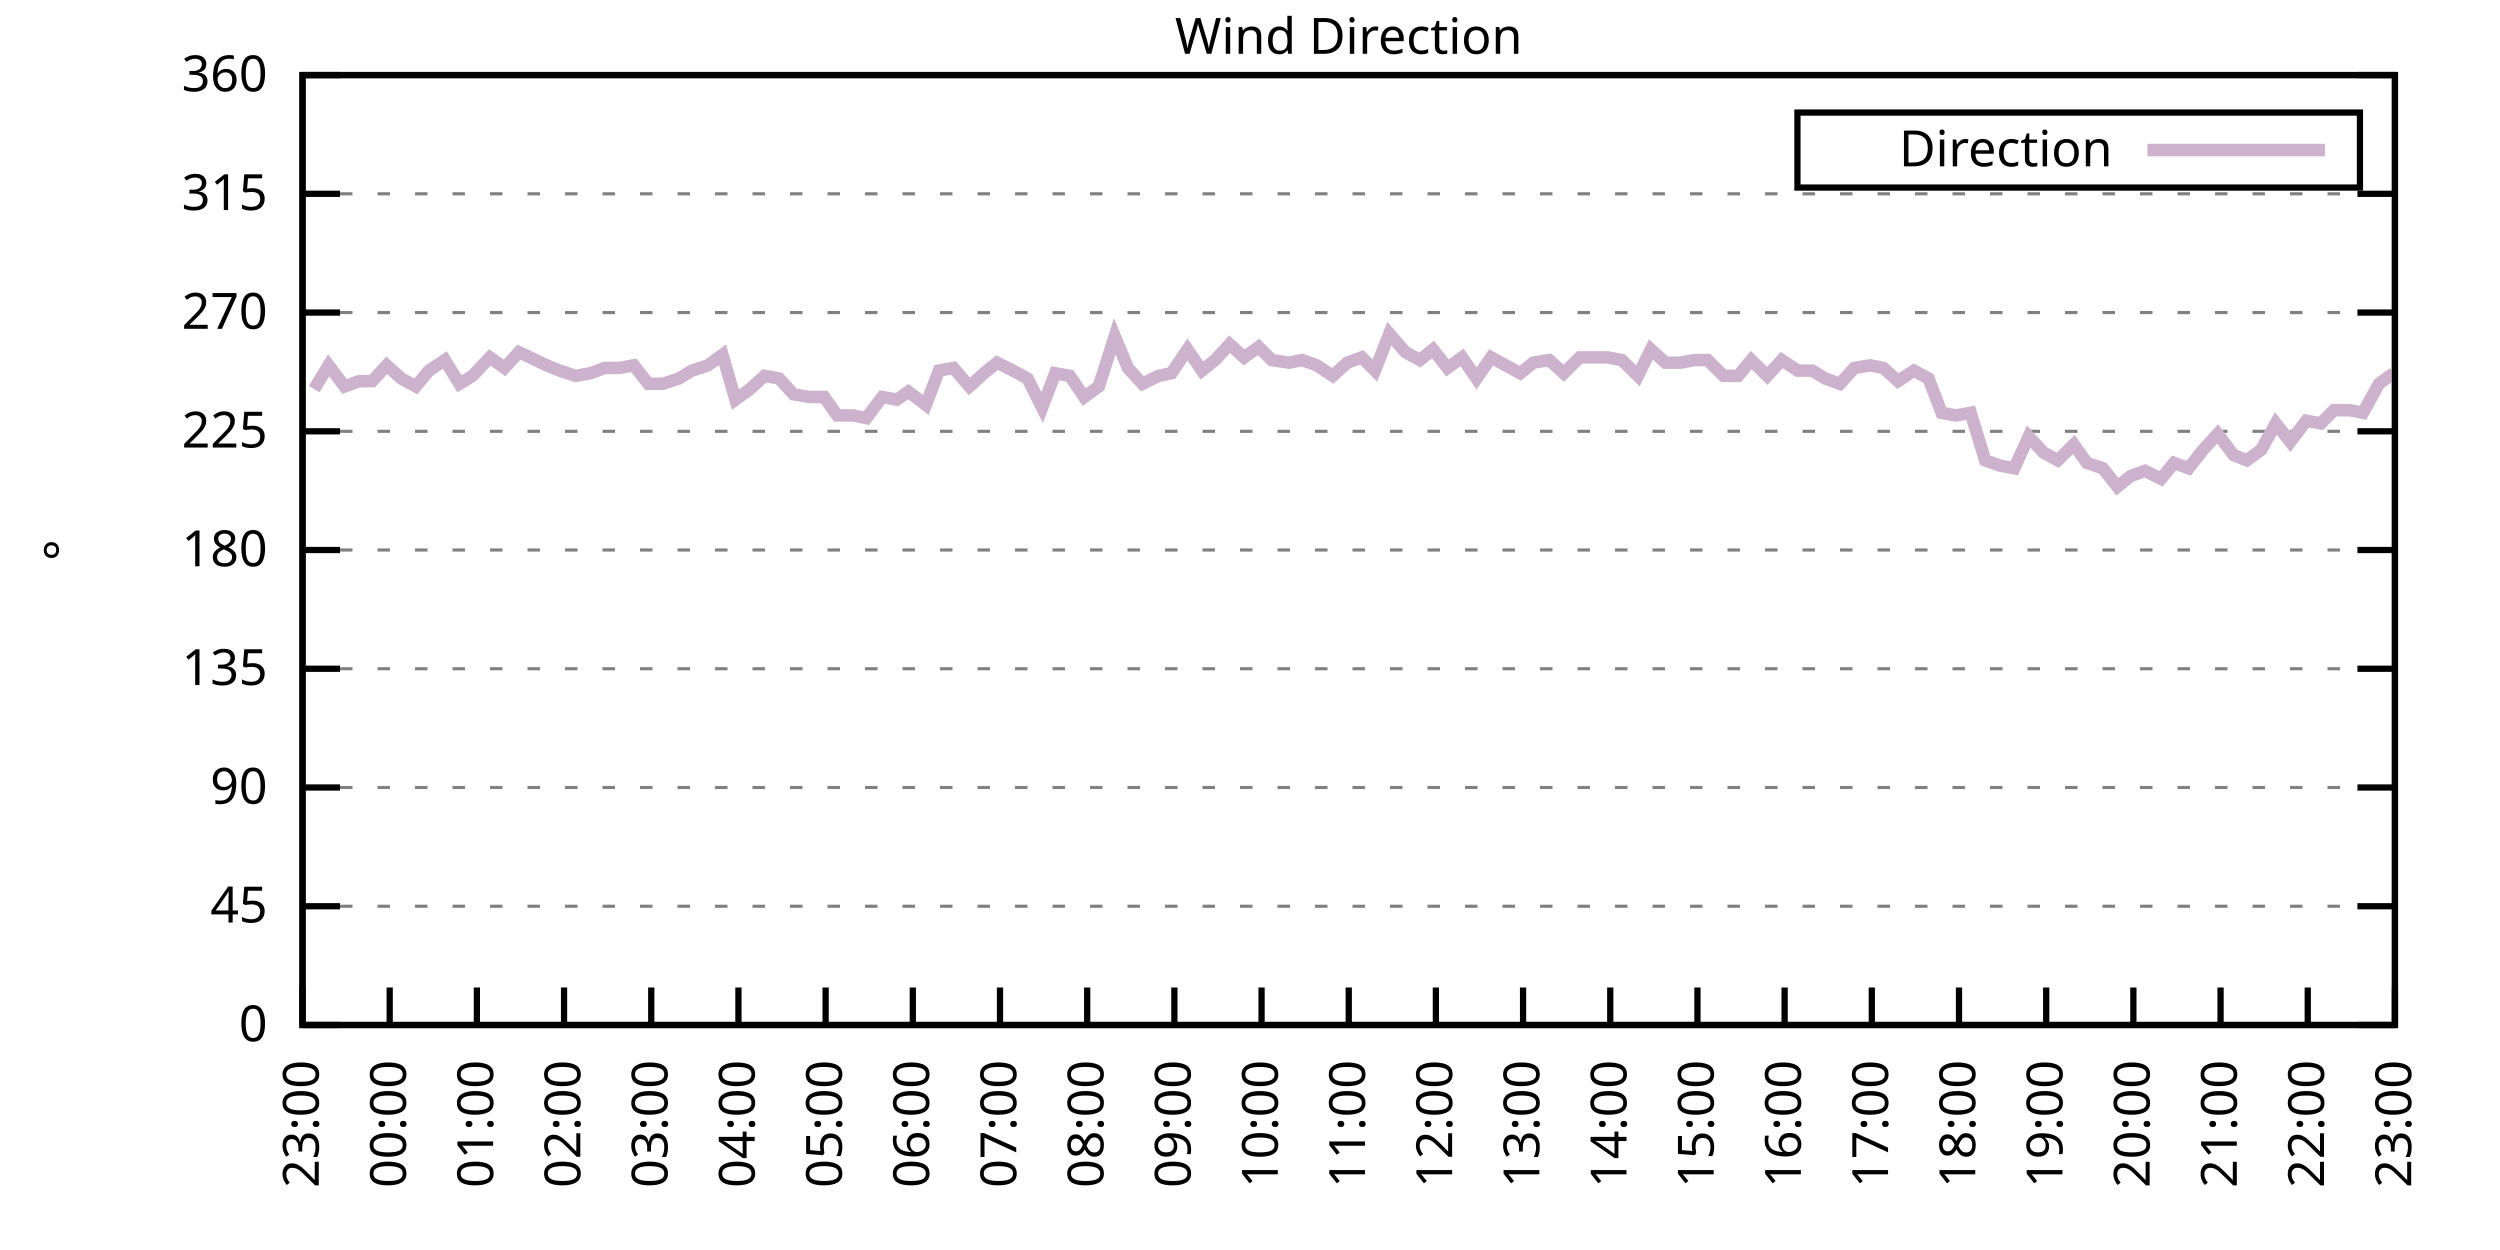
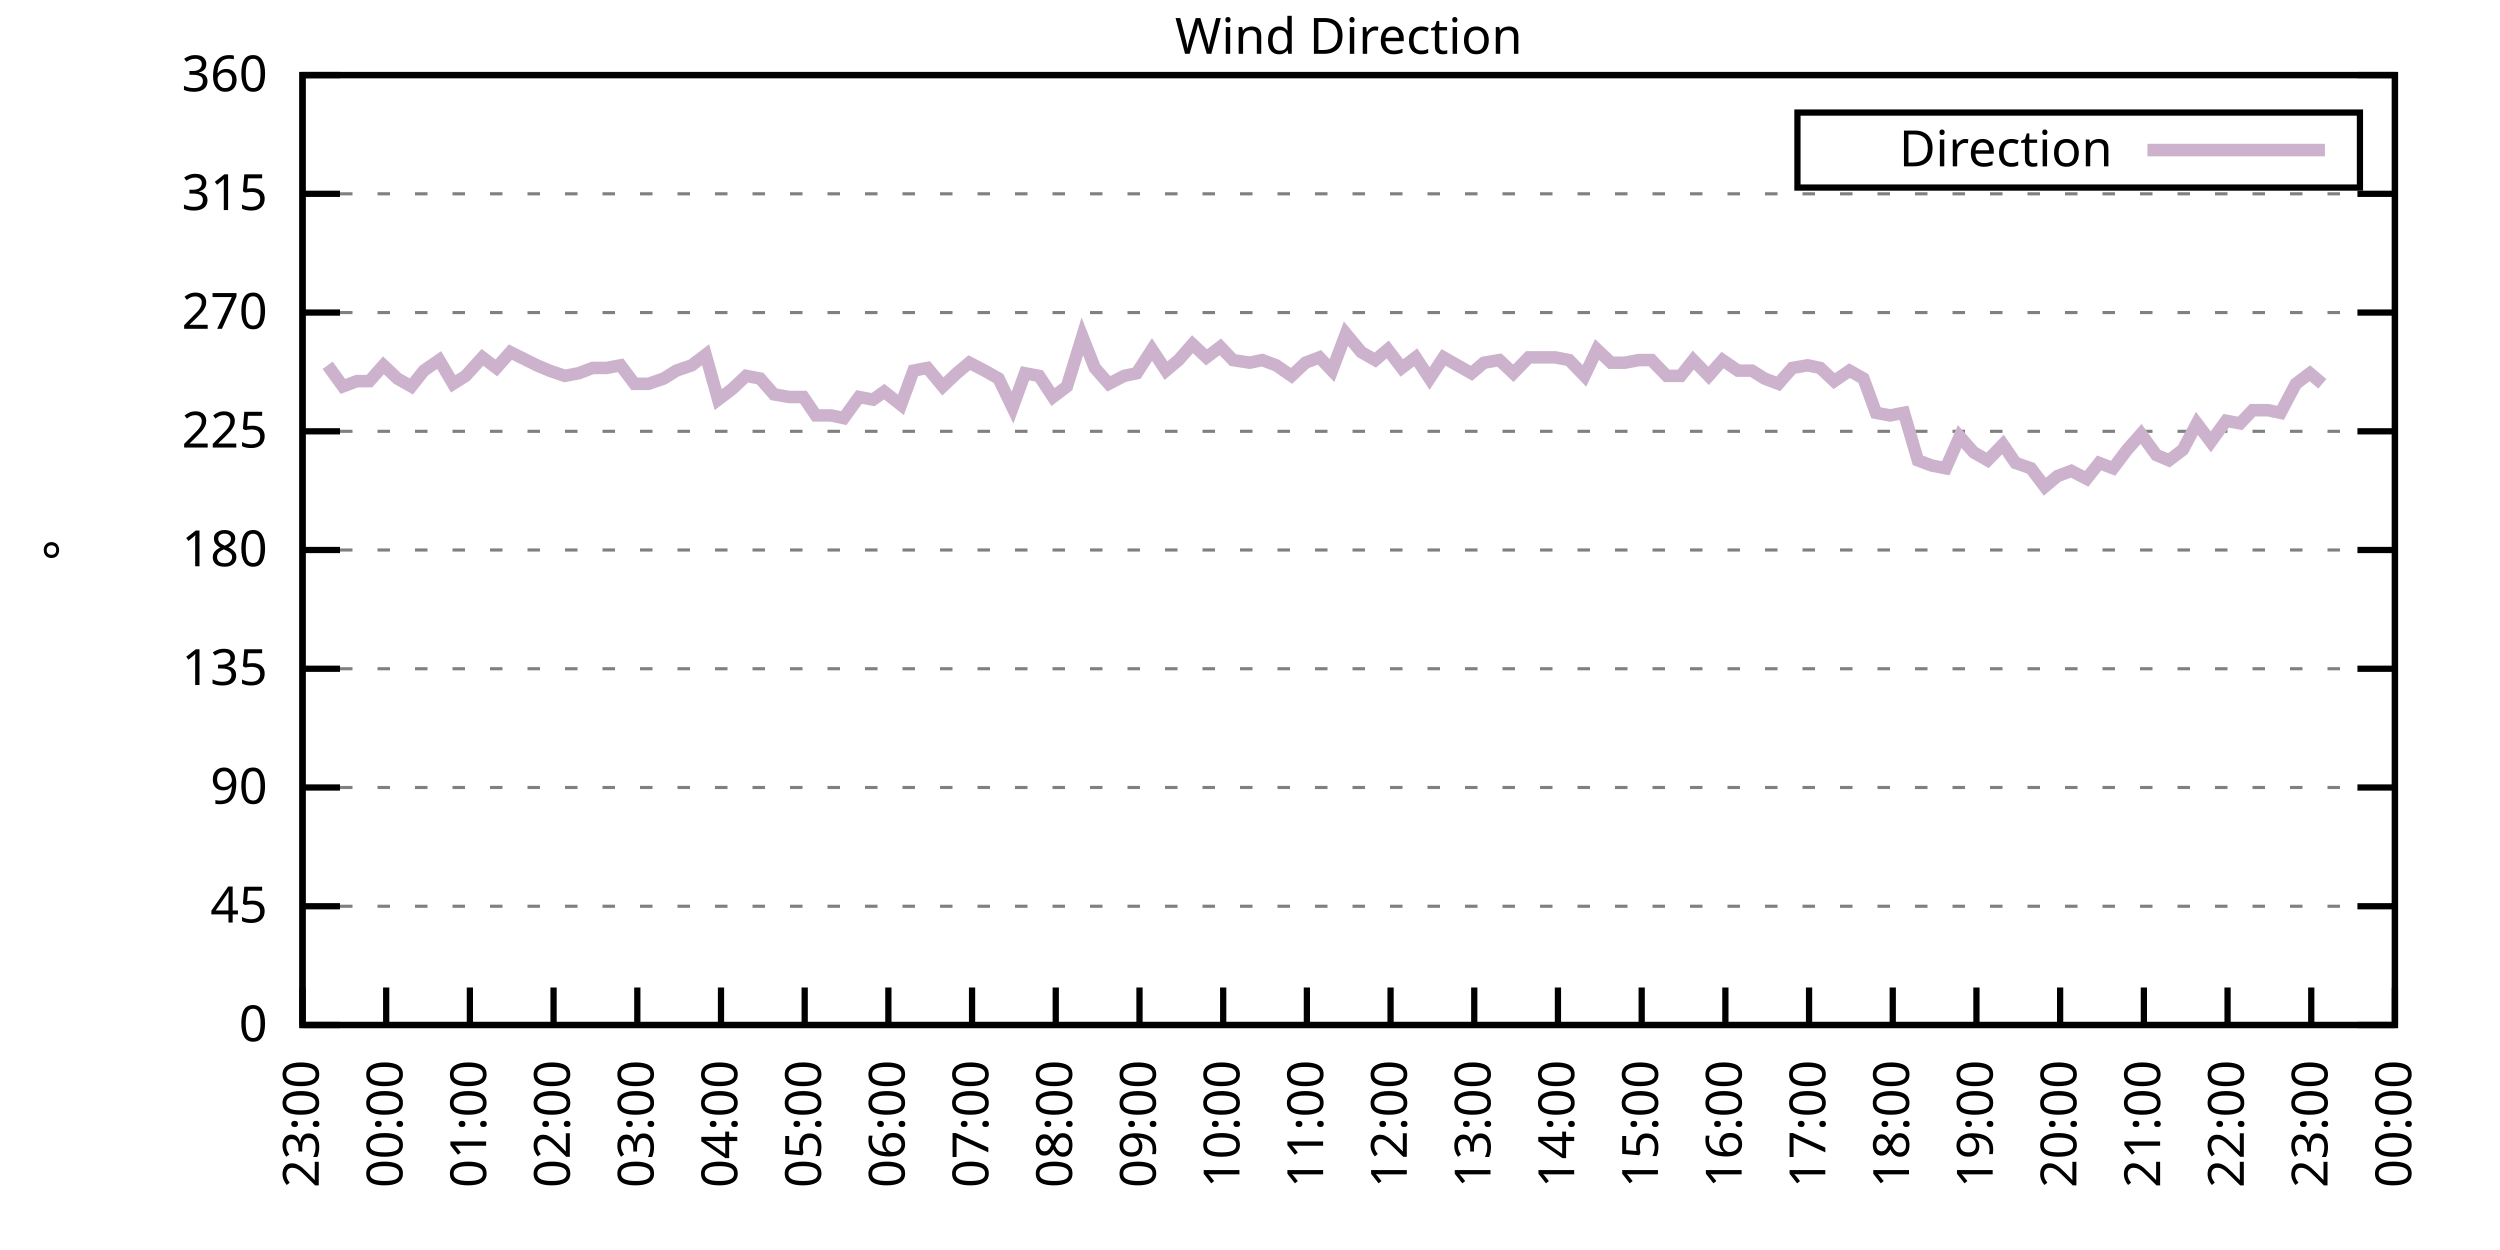
<svg xmlns="http://www.w3.org/2000/svg" xmlns:xlink="http://www.w3.org/1999/xlink" width="400" height="200" viewBox="0 0 400 200">
  <g id="gnuplot_canvas">
    <rect x="0" y="0" width="400" height="200" fill="none" />
    <defs>
      <circle id="gpDot" r="0.5" stroke-width="0.5" stroke="currentColor" />
      <path id="gpPt0" stroke-width="0.333" stroke="currentColor" d="M-1,0 h2 M0,-1 v2" />
      <path id="gpPt1" stroke-width="0.333" stroke="currentColor" d="M-1,-1 L1,1 M1,-1 L-1,1" />
      <path id="gpPt2" stroke-width="0.333" stroke="currentColor" d="M-1,0 L1,0 M0,-1 L0,1 M-1,-1 L1,1 M-1,1 L1,-1" />
      <rect id="gpPt3" stroke-width="0.333" stroke="currentColor" x="-1" y="-1" width="2" height="2" />
      <rect id="gpPt4" stroke-width="0.333" stroke="currentColor" fill="currentColor" x="-1" y="-1" width="2" height="2" />
      <circle id="gpPt5" stroke-width="0.333" stroke="currentColor" cx="0" cy="0" r="1" />
      <use xlink:href="#gpPt5" id="gpPt6" fill="currentColor" stroke="none" />
      <path id="gpPt7" stroke-width="0.333" stroke="currentColor" d="M0,-1.33 L-1.33,0.67 L1.33,0.67 z" />
      <use xlink:href="#gpPt7" id="gpPt8" fill="currentColor" stroke="none" />
      <use xlink:href="#gpPt7" id="gpPt9" stroke="currentColor" transform="rotate(180)" />
      <use xlink:href="#gpPt9" id="gpPt10" fill="currentColor" stroke="none" />
      <use xlink:href="#gpPt3" id="gpPt11" stroke="currentColor" transform="rotate(45)" />
      <use xlink:href="#gpPt11" id="gpPt12" fill="currentColor" stroke="none" />
      <path id="gpPt13" stroke-width="0.333" stroke="currentColor" d="M0,1.330 L1.265,0.411 L0.782,-1.067 L-0.782,-1.076 L-1.265,0.411 z" />
      <use xlink:href="#gpPt13" id="gpPt14" fill="currentColor" stroke="none" />
      <filter id="textbox" filterUnits="objectBoundingBox" x="0" y="0" height="1" width="1">
        <feFlood flood-color="white" flood-opacity="1" result="bgnd" />
        <feComposite in="SourceGraphic" in2="bgnd" operator="atop" />
      </filter>
      <filter id="greybox" filterUnits="objectBoundingBox" x="0" y="0" height="1" width="1">
        <feFlood flood-color="lightgrey" flood-opacity="1" result="grey" />
        <feComposite in="SourceGraphic" in2="grey" operator="atop" />
      </filter>
    </defs>
    <g fill="none" color="white" stroke="currentColor" stroke-width="1.00" stroke-linecap="butt" stroke-linejoin="miter">
</g>
    <g fill="none" color="black" stroke="currentColor" stroke-width="1.00" stroke-linecap="butt" stroke-linejoin="miter">
      <g stroke="none" shape-rendering="crispEdges">
        <polygon fill="rgb(255, 255, 255)" points="48.40,164.00 383.18,164.00 383.18,12.02 48.40,12.02 " />
      </g>
    </g>
    <g fill="none" color="black" stroke="currentColor" stroke-width="1.00" stroke-linecap="butt" stroke-linejoin="miter">
</g>
    <g fill="none" color="black" stroke="black" stroke-width="0.50" stroke-linecap="butt" stroke-linejoin="miter">
</g>
    <g fill="none" color="gray" stroke="currentColor" stroke-width="0.50" stroke-linecap="butt" stroke-linejoin="miter">
      <path stroke="gray" stroke-dasharray="2,4" class="gridline" d="M48.40,164.00 L383.19,164.00  " />
    </g>
    <g fill="none" color="gray" stroke="gray" stroke-width="1.00" stroke-linecap="butt" stroke-linejoin="miter">
</g>
    <g fill="none" color="black" stroke="currentColor" stroke-width="1.00" stroke-linecap="butt" stroke-linejoin="miter">
      <path stroke="black" d="M48.40,164.00 L54.40,164.00 M383.19,164.00 L377.19,164.00  " />
      <g transform="translate(42.80,166.60)" stroke="none" fill="black" font-family="Sans" font-size="8.00" text-anchor="end">
        <text>
          <tspan font-family="Sans"> 0</tspan>
        </text>
      </g>
    </g>
    <g fill="none" color="black" stroke="currentColor" stroke-width="1.00" stroke-linecap="butt" stroke-linejoin="miter">
</g>
    <g fill="none" color="black" stroke="black" stroke-width="0.50" stroke-linecap="butt" stroke-linejoin="miter">
</g>
    <g fill="none" color="gray" stroke="currentColor" stroke-width="0.50" stroke-linecap="butt" stroke-linejoin="miter">
      <path stroke="gray" stroke-dasharray="2,4" class="gridline" d="M48.40,145.00 L383.19,145.00  " />
    </g>
    <g fill="none" color="gray" stroke="gray" stroke-width="1.00" stroke-linecap="butt" stroke-linejoin="miter">
</g>
    <g fill="none" color="black" stroke="currentColor" stroke-width="1.00" stroke-linecap="butt" stroke-linejoin="miter">
      <path stroke="black" d="M48.40,145.00 L54.40,145.00 M383.19,145.00 L377.19,145.00  " />
      <g transform="translate(42.80,147.60)" stroke="none" fill="black" font-family="Sans" font-size="8.00" text-anchor="end">
        <text>
          <tspan font-family="Sans"> 45</tspan>
        </text>
      </g>
    </g>
    <g fill="none" color="black" stroke="currentColor" stroke-width="1.00" stroke-linecap="butt" stroke-linejoin="miter">
</g>
    <g fill="none" color="black" stroke="black" stroke-width="0.50" stroke-linecap="butt" stroke-linejoin="miter">
</g>
    <g fill="none" color="gray" stroke="currentColor" stroke-width="0.50" stroke-linecap="butt" stroke-linejoin="miter">
      <path stroke="gray" stroke-dasharray="2,4" class="gridline" d="M48.40,126.00 L383.19,126.00  " />
    </g>
    <g fill="none" color="gray" stroke="gray" stroke-width="1.00" stroke-linecap="butt" stroke-linejoin="miter">
</g>
    <g fill="none" color="black" stroke="currentColor" stroke-width="1.00" stroke-linecap="butt" stroke-linejoin="miter">
      <path stroke="black" d="M48.40,126.00 L54.40,126.00 M383.19,126.00 L377.19,126.00  " />
      <g transform="translate(42.80,128.60)" stroke="none" fill="black" font-family="Sans" font-size="8.00" text-anchor="end">
        <text>
          <tspan font-family="Sans"> 90</tspan>
        </text>
      </g>
    </g>
    <g fill="none" color="black" stroke="currentColor" stroke-width="1.00" stroke-linecap="butt" stroke-linejoin="miter">
</g>
    <g fill="none" color="black" stroke="black" stroke-width="0.50" stroke-linecap="butt" stroke-linejoin="miter">
</g>
    <g fill="none" color="gray" stroke="currentColor" stroke-width="0.50" stroke-linecap="butt" stroke-linejoin="miter">
      <path stroke="gray" stroke-dasharray="2,4" class="gridline" d="M48.40,107.00 L383.19,107.00  " />
    </g>
    <g fill="none" color="gray" stroke="gray" stroke-width="1.00" stroke-linecap="butt" stroke-linejoin="miter">
</g>
    <g fill="none" color="black" stroke="currentColor" stroke-width="1.00" stroke-linecap="butt" stroke-linejoin="miter">
      <path stroke="black" d="M48.40,107.00 L54.40,107.00 M383.19,107.00 L377.19,107.00  " />
      <g transform="translate(42.80,109.60)" stroke="none" fill="black" font-family="Sans" font-size="8.00" text-anchor="end">
        <text>
          <tspan font-family="Sans"> 135</tspan>
        </text>
      </g>
    </g>
    <g fill="none" color="black" stroke="currentColor" stroke-width="1.00" stroke-linecap="butt" stroke-linejoin="miter">
</g>
    <g fill="none" color="black" stroke="black" stroke-width="0.50" stroke-linecap="butt" stroke-linejoin="miter">
</g>
    <g fill="none" color="gray" stroke="currentColor" stroke-width="0.50" stroke-linecap="butt" stroke-linejoin="miter">
      <path stroke="gray" stroke-dasharray="2,4" class="gridline" d="M48.40,88.00 L383.19,88.00  " />
    </g>
    <g fill="none" color="gray" stroke="gray" stroke-width="1.00" stroke-linecap="butt" stroke-linejoin="miter">
</g>
    <g fill="none" color="black" stroke="currentColor" stroke-width="1.00" stroke-linecap="butt" stroke-linejoin="miter">
      <path stroke="black" d="M48.40,88.00 L54.40,88.00 M383.19,88.00 L377.19,88.00  " />
      <g transform="translate(42.80,90.60)" stroke="none" fill="black" font-family="Sans" font-size="8.00" text-anchor="end">
        <text>
          <tspan font-family="Sans"> 180</tspan>
        </text>
      </g>
    </g>
    <g fill="none" color="black" stroke="currentColor" stroke-width="1.00" stroke-linecap="butt" stroke-linejoin="miter">
</g>
    <g fill="none" color="black" stroke="black" stroke-width="0.50" stroke-linecap="butt" stroke-linejoin="miter">
</g>
    <g fill="none" color="gray" stroke="currentColor" stroke-width="0.50" stroke-linecap="butt" stroke-linejoin="miter">
      <path stroke="gray" stroke-dasharray="2,4" class="gridline" d="M48.40,69.01 L383.19,69.01  " />
    </g>
    <g fill="none" color="gray" stroke="gray" stroke-width="1.00" stroke-linecap="butt" stroke-linejoin="miter">
</g>
    <g fill="none" color="black" stroke="currentColor" stroke-width="1.00" stroke-linecap="butt" stroke-linejoin="miter">
      <path stroke="black" d="M48.40,69.01 L54.40,69.01 M383.19,69.01 L377.19,69.01  " />
      <g transform="translate(42.80,71.61)" stroke="none" fill="black" font-family="Sans" font-size="8.00" text-anchor="end">
        <text>
          <tspan font-family="Sans"> 225</tspan>
        </text>
      </g>
    </g>
    <g fill="none" color="black" stroke="currentColor" stroke-width="1.00" stroke-linecap="butt" stroke-linejoin="miter">
</g>
    <g fill="none" color="black" stroke="black" stroke-width="0.50" stroke-linecap="butt" stroke-linejoin="miter">
</g>
    <g fill="none" color="gray" stroke="currentColor" stroke-width="0.50" stroke-linecap="butt" stroke-linejoin="miter">
      <path stroke="gray" stroke-dasharray="2,4" class="gridline" d="M48.40,50.01 L383.19,50.01  " />
    </g>
    <g fill="none" color="gray" stroke="gray" stroke-width="1.00" stroke-linecap="butt" stroke-linejoin="miter">
</g>
    <g fill="none" color="black" stroke="currentColor" stroke-width="1.00" stroke-linecap="butt" stroke-linejoin="miter">
      <path stroke="black" d="M48.40,50.01 L54.40,50.01 M383.19,50.01 L377.19,50.01  " />
      <g transform="translate(42.80,52.61)" stroke="none" fill="black" font-family="Sans" font-size="8.00" text-anchor="end">
        <text>
          <tspan font-family="Sans"> 270</tspan>
        </text>
      </g>
    </g>
    <g fill="none" color="black" stroke="currentColor" stroke-width="1.00" stroke-linecap="butt" stroke-linejoin="miter">
</g>
    <g fill="none" color="black" stroke="black" stroke-width="0.50" stroke-linecap="butt" stroke-linejoin="miter">
</g>
    <g fill="none" color="gray" stroke="currentColor" stroke-width="0.50" stroke-linecap="butt" stroke-linejoin="miter">
      <path stroke="gray" stroke-dasharray="2,4" class="gridline" d="M48.40,31.01 L383.19,31.01  " />
    </g>
    <g fill="none" color="gray" stroke="gray" stroke-width="1.00" stroke-linecap="butt" stroke-linejoin="miter">
</g>
    <g fill="none" color="black" stroke="currentColor" stroke-width="1.00" stroke-linecap="butt" stroke-linejoin="miter">
      <path stroke="black" d="M48.40,31.01 L54.40,31.01 M383.19,31.01 L377.19,31.01  " />
      <g transform="translate(42.80,33.61)" stroke="none" fill="black" font-family="Sans" font-size="8.00" text-anchor="end">
        <text>
          <tspan font-family="Sans"> 315</tspan>
        </text>
      </g>
    </g>
    <g fill="none" color="black" stroke="currentColor" stroke-width="1.00" stroke-linecap="butt" stroke-linejoin="miter">
</g>
    <g fill="none" color="black" stroke="black" stroke-width="0.50" stroke-linecap="butt" stroke-linejoin="miter">
</g>
    <g fill="none" color="gray" stroke="currentColor" stroke-width="0.50" stroke-linecap="butt" stroke-linejoin="miter">
      <path stroke="gray" stroke-dasharray="2,4" class="gridline" d="M48.40,12.01 L383.19,12.01  " />
    </g>
    <g fill="none" color="gray" stroke="gray" stroke-width="1.00" stroke-linecap="butt" stroke-linejoin="miter">
</g>
    <g fill="none" color="black" stroke="currentColor" stroke-width="1.00" stroke-linecap="butt" stroke-linejoin="miter">
      <path stroke="black" d="M48.40,12.01 L54.40,12.01 M383.19,12.01 L377.19,12.01  " />
      <g transform="translate(42.80,14.61)" stroke="none" fill="black" font-family="Sans" font-size="8.00" text-anchor="end">
        <text>
          <tspan font-family="Sans"> 360</tspan>
        </text>
      </g>
    </g>
    <g fill="none" color="black" stroke="currentColor" stroke-width="1.00" stroke-linecap="butt" stroke-linejoin="miter">
      <path stroke="black" d="M48.40,164.00 L48.40,158.00  " />
      <g transform="translate(51.00,169.60) rotate(270.00)" stroke="none" fill="black" font-family="Sans" font-size="8.00" text-anchor="end">
        <text>
          <tspan font-family="Sans">23:00</tspan>
        </text>
      </g>
    </g>
    <g fill="none" color="black" stroke="currentColor" stroke-width="1.00" stroke-linecap="butt" stroke-linejoin="miter">
-       <path stroke="black" d="M62.35,164.00 L62.35,158.00  " />
-       <g transform="translate(64.95,169.60) rotate(270.00)" stroke="none" fill="black" font-family="Sans" font-size="8.00" text-anchor="end">
+       <path stroke="black" d="M61.79,164.00 L61.79,158.00  " />
+       <g transform="translate(64.39,169.60) rotate(270.00)" stroke="none" fill="black" font-family="Sans" font-size="8.00" text-anchor="end">
        <text>
          <tspan font-family="Sans">00:00</tspan>
        </text>
      </g>
    </g>
    <g fill="none" color="black" stroke="currentColor" stroke-width="1.00" stroke-linecap="butt" stroke-linejoin="miter">
-       <path stroke="black" d="M76.30,164.00 L76.30,158.00  " />
-       <g transform="translate(78.90,169.60) rotate(270.00)" stroke="none" fill="black" font-family="Sans" font-size="8.00" text-anchor="end">
+       <path stroke="black" d="M75.18,164.00 L75.18,158.00  " />
+       <g transform="translate(77.78,169.60) rotate(270.00)" stroke="none" fill="black" font-family="Sans" font-size="8.00" text-anchor="end">
        <text>
          <tspan font-family="Sans">01:00</tspan>
        </text>
      </g>
    </g>
    <g fill="none" color="black" stroke="currentColor" stroke-width="1.00" stroke-linecap="butt" stroke-linejoin="miter">
-       <path stroke="black" d="M90.25,164.00 L90.25,158.00  " />
-       <g transform="translate(92.85,169.60) rotate(270.00)" stroke="none" fill="black" font-family="Sans" font-size="8.00" text-anchor="end">
+       <path stroke="black" d="M88.57,164.00 L88.57,158.00  " />
+       <g transform="translate(91.17,169.60) rotate(270.00)" stroke="none" fill="black" font-family="Sans" font-size="8.00" text-anchor="end">
        <text>
          <tspan font-family="Sans">02:00</tspan>
        </text>
      </g>
    </g>
    <g fill="none" color="black" stroke="currentColor" stroke-width="1.00" stroke-linecap="butt" stroke-linejoin="miter">
-       <path stroke="black" d="M104.20,164.00 L104.20,158.00  " />
-       <g transform="translate(106.80,169.60) rotate(270.00)" stroke="none" fill="black" font-family="Sans" font-size="8.00" text-anchor="end">
+       <path stroke="black" d="M101.97,164.00 L101.97,158.00  " />
+       <g transform="translate(104.57,169.60) rotate(270.00)" stroke="none" fill="black" font-family="Sans" font-size="8.00" text-anchor="end">
        <text>
          <tspan font-family="Sans">03:00</tspan>
        </text>
      </g>
    </g>
    <g fill="none" color="black" stroke="currentColor" stroke-width="1.00" stroke-linecap="butt" stroke-linejoin="miter">
-       <path stroke="black" d="M118.15,164.00 L118.15,158.00  " />
-       <g transform="translate(120.75,169.60) rotate(270.00)" stroke="none" fill="black" font-family="Sans" font-size="8.00" text-anchor="end">
+       <path stroke="black" d="M115.36,164.00 L115.36,158.00  " />
+       <g transform="translate(117.96,169.60) rotate(270.00)" stroke="none" fill="black" font-family="Sans" font-size="8.00" text-anchor="end">
        <text>
          <tspan font-family="Sans">04:00</tspan>
        </text>
      </g>
    </g>
    <g fill="none" color="black" stroke="currentColor" stroke-width="1.00" stroke-linecap="butt" stroke-linejoin="miter">
-       <path stroke="black" d="M132.10,164.00 L132.10,158.00  " />
-       <g transform="translate(134.70,169.60) rotate(270.00)" stroke="none" fill="black" font-family="Sans" font-size="8.00" text-anchor="end">
+       <path stroke="black" d="M128.75,164.00 L128.75,158.00  " />
+       <g transform="translate(131.35,169.60) rotate(270.00)" stroke="none" fill="black" font-family="Sans" font-size="8.00" text-anchor="end">
        <text>
          <tspan font-family="Sans">05:00</tspan>
        </text>
      </g>
    </g>
    <g fill="none" color="black" stroke="currentColor" stroke-width="1.00" stroke-linecap="butt" stroke-linejoin="miter">
-       <path stroke="black" d="M146.05,164.00 L146.05,158.00  " />
-       <g transform="translate(148.65,169.60) rotate(270.00)" stroke="none" fill="black" font-family="Sans" font-size="8.00" text-anchor="end">
+       <path stroke="black" d="M142.14,164.00 L142.14,158.00  " />
+       <g transform="translate(144.74,169.60) rotate(270.00)" stroke="none" fill="black" font-family="Sans" font-size="8.00" text-anchor="end">
        <text>
          <tspan font-family="Sans">06:00</tspan>
        </text>
      </g>
    </g>
    <g fill="none" color="black" stroke="currentColor" stroke-width="1.00" stroke-linecap="butt" stroke-linejoin="miter">
-       <path stroke="black" d="M160.00,164.00 L160.00,158.00  " />
-       <g transform="translate(162.60,169.60) rotate(270.00)" stroke="none" fill="black" font-family="Sans" font-size="8.00" text-anchor="end">
+       <path stroke="black" d="M155.53,164.00 L155.53,158.00  " />
+       <g transform="translate(158.13,169.60) rotate(270.00)" stroke="none" fill="black" font-family="Sans" font-size="8.00" text-anchor="end">
        <text>
          <tspan font-family="Sans">07:00</tspan>
        </text>
      </g>
    </g>
    <g fill="none" color="black" stroke="currentColor" stroke-width="1.00" stroke-linecap="butt" stroke-linejoin="miter">
-       <path stroke="black" d="M173.95,164.00 L173.95,158.00  " />
-       <g transform="translate(176.55,169.60) rotate(270.00)" stroke="none" fill="black" font-family="Sans" font-size="8.00" text-anchor="end">
+       <path stroke="black" d="M168.92,164.00 L168.92,158.00  " />
+       <g transform="translate(171.52,169.60) rotate(270.00)" stroke="none" fill="black" font-family="Sans" font-size="8.00" text-anchor="end">
        <text>
          <tspan font-family="Sans">08:00</tspan>
        </text>
      </g>
    </g>
    <g fill="none" color="black" stroke="currentColor" stroke-width="1.00" stroke-linecap="butt" stroke-linejoin="miter">
-       <path stroke="black" d="M187.90,164.00 L187.90,158.00  " />
-       <g transform="translate(190.50,169.60) rotate(270.00)" stroke="none" fill="black" font-family="Sans" font-size="8.00" text-anchor="end">
+       <path stroke="black" d="M182.32,164.00 L182.32,158.00  " />
+       <g transform="translate(184.92,169.60) rotate(270.00)" stroke="none" fill="black" font-family="Sans" font-size="8.00" text-anchor="end">
        <text>
          <tspan font-family="Sans">09:00</tspan>
        </text>
      </g>
    </g>
    <g fill="none" color="black" stroke="currentColor" stroke-width="1.00" stroke-linecap="butt" stroke-linejoin="miter">
-       <path stroke="black" d="M201.85,164.00 L201.85,158.00  " />
-       <g transform="translate(204.45,169.60) rotate(270.00)" stroke="none" fill="black" font-family="Sans" font-size="8.00" text-anchor="end">
+       <path stroke="black" d="M195.71,164.00 L195.71,158.00  " />
+       <g transform="translate(198.31,169.60) rotate(270.00)" stroke="none" fill="black" font-family="Sans" font-size="8.00" text-anchor="end">
        <text>
          <tspan font-family="Sans">10:00</tspan>
        </text>
      </g>
    </g>
    <g fill="none" color="black" stroke="currentColor" stroke-width="1.00" stroke-linecap="butt" stroke-linejoin="miter">
-       <path stroke="black" d="M215.80,164.00 L215.80,158.00  " />
-       <g transform="translate(218.40,169.60) rotate(270.00)" stroke="none" fill="black" font-family="Sans" font-size="8.00" text-anchor="end">
+       <path stroke="black" d="M209.10,164.00 L209.10,158.00  " />
+       <g transform="translate(211.70,169.60) rotate(270.00)" stroke="none" fill="black" font-family="Sans" font-size="8.00" text-anchor="end">
        <text>
          <tspan font-family="Sans">11:00</tspan>
        </text>
      </g>
    </g>
    <g fill="none" color="black" stroke="currentColor" stroke-width="1.00" stroke-linecap="butt" stroke-linejoin="miter">
-       <path stroke="black" d="M229.74,164.00 L229.74,158.00  " />
-       <g transform="translate(232.34,169.60) rotate(270.00)" stroke="none" fill="black" font-family="Sans" font-size="8.00" text-anchor="end">
+       <path stroke="black" d="M222.49,164.00 L222.49,158.00  " />
+       <g transform="translate(225.09,169.60) rotate(270.00)" stroke="none" fill="black" font-family="Sans" font-size="8.00" text-anchor="end">
        <text>
          <tspan font-family="Sans">12:00</tspan>
        </text>
      </g>
    </g>
    <g fill="none" color="black" stroke="currentColor" stroke-width="1.00" stroke-linecap="butt" stroke-linejoin="miter">
-       <path stroke="black" d="M243.69,164.00 L243.69,158.00  " />
-       <g transform="translate(246.29,169.60) rotate(270.00)" stroke="none" fill="black" font-family="Sans" font-size="8.00" text-anchor="end">
+       <path stroke="black" d="M235.88,164.00 L235.88,158.00  " />
+       <g transform="translate(238.48,169.60) rotate(270.00)" stroke="none" fill="black" font-family="Sans" font-size="8.00" text-anchor="end">
        <text>
          <tspan font-family="Sans">13:00</tspan>
        </text>
      </g>
    </g>
    <g fill="none" color="black" stroke="currentColor" stroke-width="1.00" stroke-linecap="butt" stroke-linejoin="miter">
-       <path stroke="black" d="M257.64,164.00 L257.64,158.00  " />
-       <g transform="translate(260.24,169.60) rotate(270.00)" stroke="none" fill="black" font-family="Sans" font-size="8.00" text-anchor="end">
+       <path stroke="black" d="M249.27,164.00 L249.27,158.00  " />
+       <g transform="translate(251.87,169.60) rotate(270.00)" stroke="none" fill="black" font-family="Sans" font-size="8.00" text-anchor="end">
        <text>
          <tspan font-family="Sans">14:00</tspan>
        </text>
      </g>
    </g>
    <g fill="none" color="black" stroke="currentColor" stroke-width="1.00" stroke-linecap="butt" stroke-linejoin="miter">
-       <path stroke="black" d="M271.59,164.00 L271.59,158.00  " />
-       <g transform="translate(274.19,169.60) rotate(270.00)" stroke="none" fill="black" font-family="Sans" font-size="8.00" text-anchor="end">
+       <path stroke="black" d="M262.67,164.00 L262.67,158.00  " />
+       <g transform="translate(265.27,169.60) rotate(270.00)" stroke="none" fill="black" font-family="Sans" font-size="8.00" text-anchor="end">
        <text>
          <tspan font-family="Sans">15:00</tspan>
        </text>
      </g>
    </g>
    <g fill="none" color="black" stroke="currentColor" stroke-width="1.00" stroke-linecap="butt" stroke-linejoin="miter">
-       <path stroke="black" d="M285.54,164.00 L285.54,158.00  " />
-       <g transform="translate(288.14,169.60) rotate(270.00)" stroke="none" fill="black" font-family="Sans" font-size="8.00" text-anchor="end">
+       <path stroke="black" d="M276.06,164.00 L276.06,158.00  " />
+       <g transform="translate(278.66,169.60) rotate(270.00)" stroke="none" fill="black" font-family="Sans" font-size="8.00" text-anchor="end">
        <text>
          <tspan font-family="Sans">16:00</tspan>
        </text>
      </g>
    </g>
    <g fill="none" color="black" stroke="currentColor" stroke-width="1.00" stroke-linecap="butt" stroke-linejoin="miter">
-       <path stroke="black" d="M299.49,164.00 L299.49,158.00  " />
-       <g transform="translate(302.09,169.60) rotate(270.00)" stroke="none" fill="black" font-family="Sans" font-size="8.00" text-anchor="end">
+       <path stroke="black" d="M289.45,164.00 L289.45,158.00  " />
+       <g transform="translate(292.05,169.60) rotate(270.00)" stroke="none" fill="black" font-family="Sans" font-size="8.00" text-anchor="end">
        <text>
          <tspan font-family="Sans">17:00</tspan>
        </text>
      </g>
    </g>
    <g fill="none" color="black" stroke="currentColor" stroke-width="1.00" stroke-linecap="butt" stroke-linejoin="miter">
-       <path stroke="black" d="M313.44,164.00 L313.44,158.00  " />
-       <g transform="translate(316.04,169.60) rotate(270.00)" stroke="none" fill="black" font-family="Sans" font-size="8.00" text-anchor="end">
+       <path stroke="black" d="M302.84,164.00 L302.84,158.00  " />
+       <g transform="translate(305.44,169.60) rotate(270.00)" stroke="none" fill="black" font-family="Sans" font-size="8.00" text-anchor="end">
        <text>
          <tspan font-family="Sans">18:00</tspan>
        </text>
      </g>
    </g>
    <g fill="none" color="black" stroke="currentColor" stroke-width="1.00" stroke-linecap="butt" stroke-linejoin="miter">
-       <path stroke="black" d="M327.39,164.00 L327.39,158.00  " />
-       <g transform="translate(329.99,169.60) rotate(270.00)" stroke="none" fill="black" font-family="Sans" font-size="8.00" text-anchor="end">
+       <path stroke="black" d="M316.23,164.00 L316.23,158.00  " />
+       <g transform="translate(318.83,169.60) rotate(270.00)" stroke="none" fill="black" font-family="Sans" font-size="8.00" text-anchor="end">
        <text>
          <tspan font-family="Sans">19:00</tspan>
        </text>
      </g>
    </g>
    <g fill="none" color="black" stroke="currentColor" stroke-width="1.00" stroke-linecap="butt" stroke-linejoin="miter">
-       <path stroke="black" d="M341.34,164.00 L341.34,158.00  " />
-       <g transform="translate(343.94,169.60) rotate(270.00)" stroke="none" fill="black" font-family="Sans" font-size="8.00" text-anchor="end">
+       <path stroke="black" d="M329.62,164.00 L329.62,158.00  " />
+       <g transform="translate(332.22,169.60) rotate(270.00)" stroke="none" fill="black" font-family="Sans" font-size="8.00" text-anchor="end">
        <text>
          <tspan font-family="Sans">20:00</tspan>
        </text>
      </g>
    </g>
    <g fill="none" color="black" stroke="currentColor" stroke-width="1.00" stroke-linecap="butt" stroke-linejoin="miter">
-       <path stroke="black" d="M355.29,164.00 L355.29,158.00  " />
-       <g transform="translate(357.89,169.60) rotate(270.00)" stroke="none" fill="black" font-family="Sans" font-size="8.00" text-anchor="end">
+       <path stroke="black" d="M343.02,164.00 L343.02,158.00  " />
+       <g transform="translate(345.62,169.60) rotate(270.00)" stroke="none" fill="black" font-family="Sans" font-size="8.00" text-anchor="end">
        <text>
          <tspan font-family="Sans">21:00</tspan>
        </text>
      </g>
    </g>
    <g fill="none" color="black" stroke="currentColor" stroke-width="1.00" stroke-linecap="butt" stroke-linejoin="miter">
-       <path stroke="black" d="M369.24,164.00 L369.24,158.00  " />
-       <g transform="translate(371.84,169.60) rotate(270.00)" stroke="none" fill="black" font-family="Sans" font-size="8.00" text-anchor="end">
+       <path stroke="black" d="M356.41,164.00 L356.41,158.00  " />
+       <g transform="translate(359.01,169.60) rotate(270.00)" stroke="none" fill="black" font-family="Sans" font-size="8.00" text-anchor="end">
        <text>
          <tspan font-family="Sans">22:00</tspan>
+         </text>
+       </g>
+     </g>
+     <g fill="none" color="black" stroke="currentColor" stroke-width="1.00" stroke-linecap="butt" stroke-linejoin="miter">
+       <path stroke="black" d="M369.80,164.00 L369.80,158.00  " />
+       <g transform="translate(372.40,169.60) rotate(270.00)" stroke="none" fill="black" font-family="Sans" font-size="8.00" text-anchor="end">
+         <text>
+           <tspan font-family="Sans">23:00</tspan>
        </text>
      </g>
    </g>
    <g fill="none" color="black" stroke="currentColor" stroke-width="1.00" stroke-linecap="butt" stroke-linejoin="miter">
      <path stroke="black" d="M383.19,164.00 L383.19,158.00  " />
      <g transform="translate(385.79,169.60) rotate(270.00)" stroke="none" fill="black" font-family="Sans" font-size="8.00" text-anchor="end">
        <text>
-           <tspan font-family="Sans">23:00</tspan>
+           <tspan font-family="Sans">00:00</tspan>
        </text>
      </g>
    </g>
    <g fill="none" color="black" stroke="currentColor" stroke-width="1.00" stroke-linecap="butt" stroke-linejoin="miter">
</g>
    <g fill="none" color="black" stroke="currentColor" stroke-width="1.00" stroke-linecap="butt" stroke-linejoin="miter">
      <path stroke="black" d="M48.40,12.01 L48.40,164.00 L383.19,164.00 L383.19,12.01 L48.40,12.01 Z  " />
    </g>
    <g fill="none" color="black" stroke="currentColor" stroke-width="1.00" stroke-linecap="butt" stroke-linejoin="miter">
</g>
    <g fill="none" color="black" stroke="currentColor" stroke-width="1.00" stroke-linecap="butt" stroke-linejoin="miter">
      <path stroke="black" d="M287.59,30.01 L287.59,18.01 L377.59,18.01 L377.59,30.01 L287.59,30.01 Z  " />
    </g>
    <g id="Wind_direction_plot_1">
      <g fill="none" color="white" stroke="black" stroke-width="2.00" stroke-linecap="butt" stroke-linejoin="miter">
</g>
      <g fill="none" color="black" stroke="currentColor" stroke-width="2.00" stroke-linecap="butt" stroke-linejoin="miter">
        <g transform="translate(337.99,26.61)" stroke="none" fill="black" font-family="Sans" font-size="8.00" text-anchor="end">
          <text>
            <tspan font-family="Sans">Direction</tspan>
          </text>
        </g>
      </g>
      <g fill="none" color="black" stroke="currentColor" stroke-width="2.00" stroke-linecap="butt" stroke-linejoin="miter">
-         <path stroke="rgb(204, 178, 204)" d="M343.59,24.01 L371.99,24.01 M50.26,62.25 L52.58,58.45 L55.14,61.83 L57.47,60.98 L59.56,60.98 L61.88,58.45   L64.21,60.56 L66.53,61.83 L68.63,59.30 L71.18,57.61 L73.51,61.41 L75.60,60.14 L78.39,57.18 L80.72,58.87   L83.04,56.34 L87.46,58.45 L89.55,59.30 L92.11,60.14 L94.43,59.72 L96.76,58.87 L99.08,58.87 L101.41,58.45   L103.73,61.41 L106.06,61.41 L108.62,60.56 L110.71,59.30 L113.27,58.45 L115.59,56.76 L117.68,63.94 L120.01,62.25   L122.33,60.14 L124.66,60.56 L126.98,63.10 L129.54,63.52 L131.87,63.52 L133.96,66.47 L136.51,66.47 L138.61,66.90   L141.16,63.52 L143.49,63.94 L145.35,62.67 L148.14,64.78 L150.23,59.30 L152.56,58.87 L155.11,61.83 L157.44,59.72   L159.53,58.03 L162.09,59.30 L164.41,60.56 L166.74,65.21 L168.83,59.72 L171.16,60.14 L173.48,63.52 L175.81,61.83   L178.36,53.81 L180.46,58.87 L182.78,61.41 L185.34,60.14 L187.43,59.72 L189.99,55.92 L192.31,59.30 L194.41,57.61   L196.73,55.07 L199.06,57.18 L201.38,55.50 L203.47,57.61 L206.26,58.03 L208.36,57.61 L210.68,58.45 L213.24,60.14   L215.56,58.03 L217.89,57.18 L219.98,59.30 L222.30,53.39 L224.86,56.34 L227.19,57.61 L229.28,55.92 L231.60,58.87   L233.93,57.18 L236.25,60.56 L238.58,57.18 L240.90,58.45 L243.23,59.72 L245.32,58.03 L247.88,57.61 L250.20,59.72   L252.76,57.18 L254.62,57.18 L257.18,57.18 L259.50,57.61 L262.06,60.14 L264.15,55.92 L266.48,58.03 L268.80,58.03   L271.13,57.61 L273.22,57.61 L275.78,60.14 L278.10,60.14 L280.20,57.61 L282.75,60.14 L285.08,57.61 L287.64,59.30   L289.96,59.30 L292.05,60.56 L294.38,61.41 L296.70,58.87 L299.26,58.45 L301.35,58.87 L303.68,60.98 L306.23,59.30   L308.56,60.56 L310.65,66.05 L312.98,66.47 L315.30,66.05 L317.63,73.65 L319.95,74.49 L322.28,74.92 L324.60,69.85   L326.93,72.38 L329.25,73.65 L331.81,71.12 L333.90,74.07 L336.46,74.92 L338.78,77.87 L340.88,76.18 L343.20,75.34   L345.76,76.61 L347.85,74.07 L350.18,74.92 L352.50,71.96 L354.83,69.43 L357.38,72.81 L359.48,73.65 L361.80,71.96   L364.13,67.74 L366.45,70.70 L369.01,67.32 L371.33,67.74 L373.43,65.63 L375.98,65.63 L378.08,66.05 L380.63,61.41   L382.96,59.72  " />
+         <path stroke="rgb(204, 178, 204)" d="M343.59,24.01 L371.99,24.01 M52.42,58.45 L54.87,61.83 L57.10,60.98 L59.11,60.98 L61.35,58.45 L63.58,60.56   L65.81,61.83 L67.82,59.30 L70.27,57.61 L72.50,61.41 L74.51,60.14 L77.19,57.18 L79.42,58.87 L81.66,56.34   L85.90,58.45 L87.91,59.30 L90.36,60.14 L92.59,59.72 L94.82,58.87 L97.06,58.87 L99.29,58.45 L101.52,61.41   L103.75,61.41 L106.21,60.56 L108.22,59.30 L110.67,58.45 L112.90,56.76 L114.91,63.94 L117.14,62.25 L119.38,60.14   L121.61,60.56 L123.84,63.10 L126.29,63.52 L128.53,63.52 L130.54,66.47 L132.99,66.47 L135.00,66.90 L137.45,63.52   L139.69,63.94 L141.47,62.67 L144.15,64.78 L146.16,59.30 L148.39,58.87 L150.85,61.83 L153.08,59.72 L155.09,58.03   L157.54,59.30 L159.77,60.56 L162.01,65.21 L164.01,59.72 L166.25,60.14 L168.48,63.52 L170.71,61.83 L173.17,53.81   L175.17,58.87 L177.41,61.41 L179.86,60.14 L181.87,59.72 L184.32,55.92 L186.56,59.30 L188.57,57.61 L190.80,55.07   L193.03,57.18 L195.26,55.50 L197.27,57.61 L199.95,58.03 L201.96,57.61 L204.19,58.45 L206.64,60.14 L208.88,58.03   L211.11,57.18 L213.12,59.30 L215.35,53.39 L217.80,56.34 L220.04,57.61 L222.04,55.92 L224.28,58.87 L226.51,57.18   L228.74,60.56 L230.97,57.18 L233.20,58.45 L235.44,59.72 L237.44,58.03 L239.90,57.61 L242.13,59.72 L244.59,57.18   L246.37,57.18 L248.83,57.18 L251.06,57.61 L253.51,60.14 L255.52,55.92 L257.76,58.03 L259.99,58.03 L262.22,57.61   L264.23,57.61 L266.68,60.14 L268.92,60.14 L270.92,57.61 L273.38,60.14 L275.61,57.61 L278.07,59.30 L280.30,59.30   L282.31,60.56 L284.54,61.41 L286.77,58.87 L289.23,58.45 L291.23,58.87 L293.47,60.98 L295.92,59.30 L298.15,60.56   L300.16,66.05 L302.39,66.47 L304.63,66.05 L306.86,73.65 L309.09,74.49 L311.32,74.92 L313.55,69.85 L315.79,72.38   L318.02,73.65 L320.47,71.12 L322.48,74.07 L324.94,74.92 L327.17,77.87 L329.18,76.18 L331.41,75.34 L333.86,76.61   L335.87,74.07 L338.10,74.92 L340.34,71.96 L342.57,69.43 L345.02,72.81 L347.03,73.65 L349.26,71.96 L351.50,67.74   L353.73,70.70 L356.18,67.32 L358.42,67.74 L360.42,65.63 L362.88,65.63 L364.89,66.05 L367.34,61.41 L369.58,59.72   L371.58,61.41  " />
      </g>
    </g>
    <g fill="none" color="black" stroke="currentColor" stroke-width="2.00" stroke-linecap="butt" stroke-linejoin="miter">
</g>
    <g fill="none" color="black" stroke="black" stroke-width="1.00" stroke-linecap="butt" stroke-linejoin="miter">
</g>
    <g fill="none" color="black" stroke="currentColor" stroke-width="1.00" stroke-linecap="butt" stroke-linejoin="miter">
      <path stroke="black" d="M48.40,12.01 L48.40,164.00 L383.19,164.00 L383.19,12.01 L48.40,12.01 Z  " />
      <g transform="translate(12.80,88.01) rotate(270.00)" stroke="none" fill="black" font-family="Sans" font-size="8.00" text-anchor="middle">
        <text>
          <tspan font-family="Sans">°</tspan>
        </text>
      </g>
    </g>
    <g fill="none" color="black" stroke="currentColor" stroke-width="1.00" stroke-linecap="butt" stroke-linejoin="miter">
</g>
    <g fill="none" color="black" stroke="currentColor" stroke-width="1.00" stroke-linecap="butt" stroke-linejoin="miter">
      <g transform="translate(215.79,8.61)" stroke="none" fill="black" font-family="Sans" font-size="8.00" text-anchor="middle">
        <text>
          <tspan font-family="Sans">Wind Direction</tspan>
        </text>
      </g>
    </g>
    <g fill="none" color="black" stroke="currentColor" stroke-width="1.00" stroke-linecap="butt" stroke-linejoin="miter">
</g>
  </g>
</svg>
